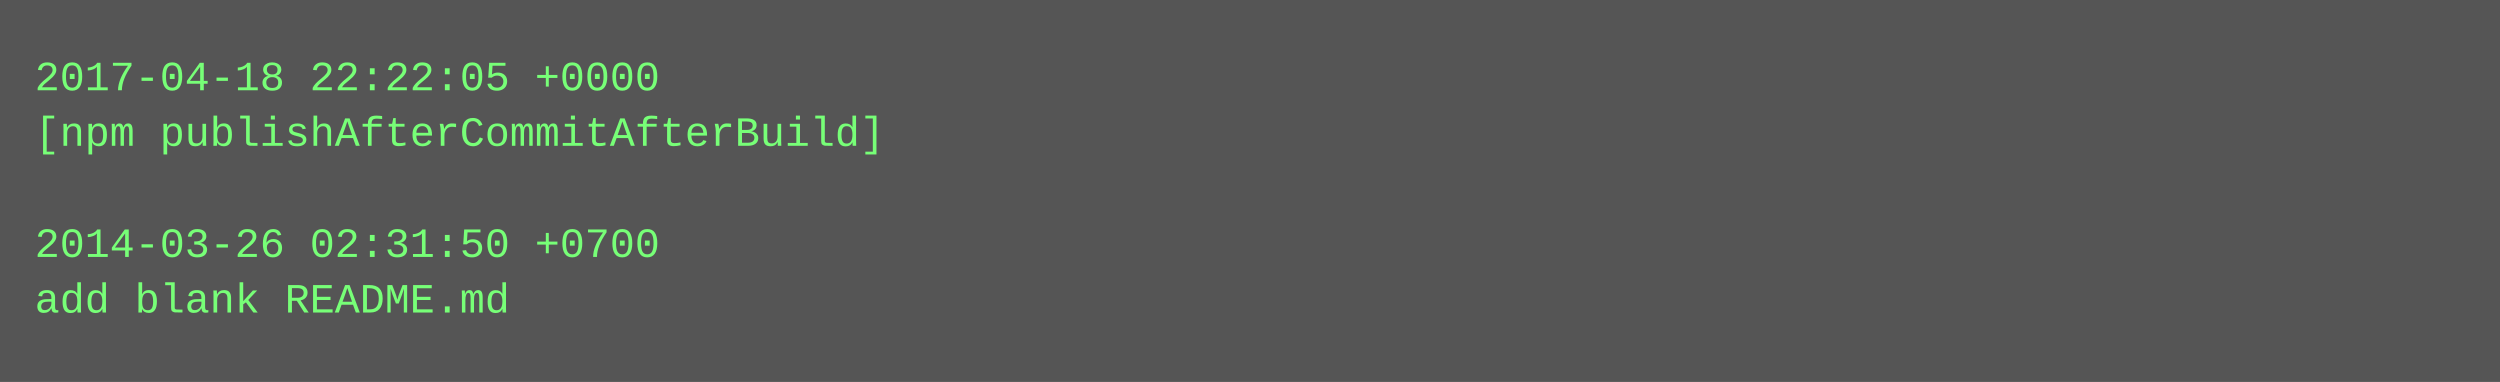
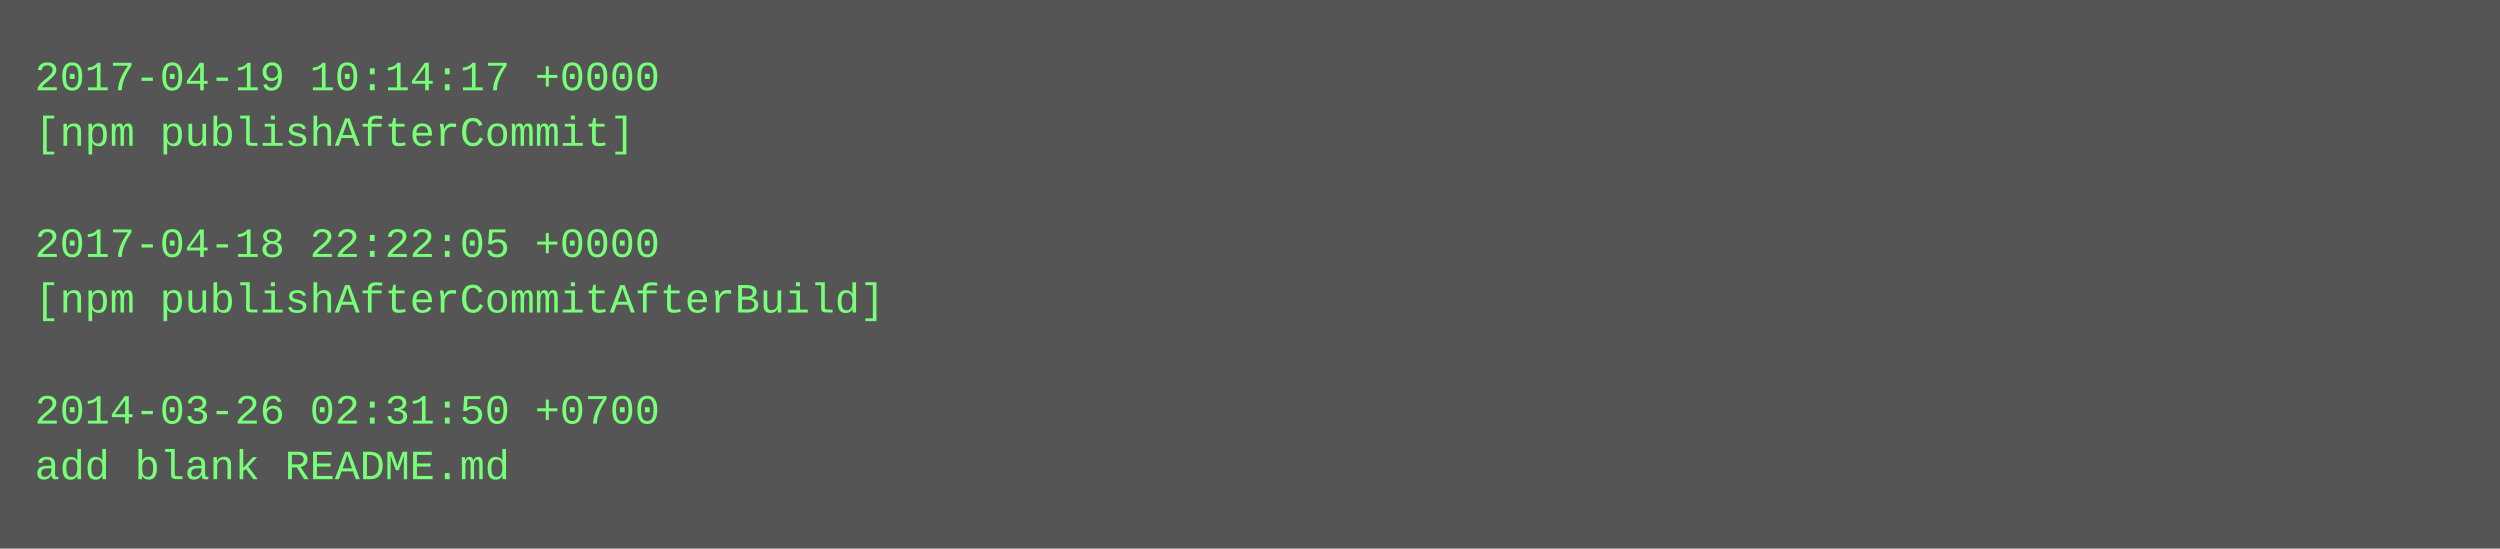
- <svg xmlns="http://www.w3.org/2000/svg" height="110" width="720">
-   <rect height="110" fill="#555" width="720" />
+ <svg xmlns="http://www.w3.org/2000/svg" height="158" width="720">
+   <rect height="158" fill="#555" width="720" />
  <text fill="#7f7" font-family="Courier New" font-size="12" xml:space="preserve">
-     <tspan x="10" y="26">2017-04-18 22:22:05 +0000</tspan>
-     <tspan x="10" y="42">[npm publishAfterCommitAfterBuild]</tspan>
+     <tspan x="10" y="26">2017-04-19 10:14:17 +0000</tspan>
+     <tspan x="10" y="42">[npm publishAfterCommit]</tspan>
    <tspan x="10" y="58" />
-     <tspan x="10" y="74">2014-03-26 02:31:50 +0700</tspan>
-     <tspan x="10" y="90">add blank README.md</tspan>
+     <tspan x="10" y="74">2017-04-18 22:22:05 +0000</tspan>
+     <tspan x="10" y="90">[npm publishAfterCommitAfterBuild]</tspan>
+     <tspan x="10" y="106" />
+     <tspan x="10" y="122">2014-03-26 02:31:50 +0700</tspan>
+     <tspan x="10" y="138">add blank README.md</tspan>
  </text>
</svg>
